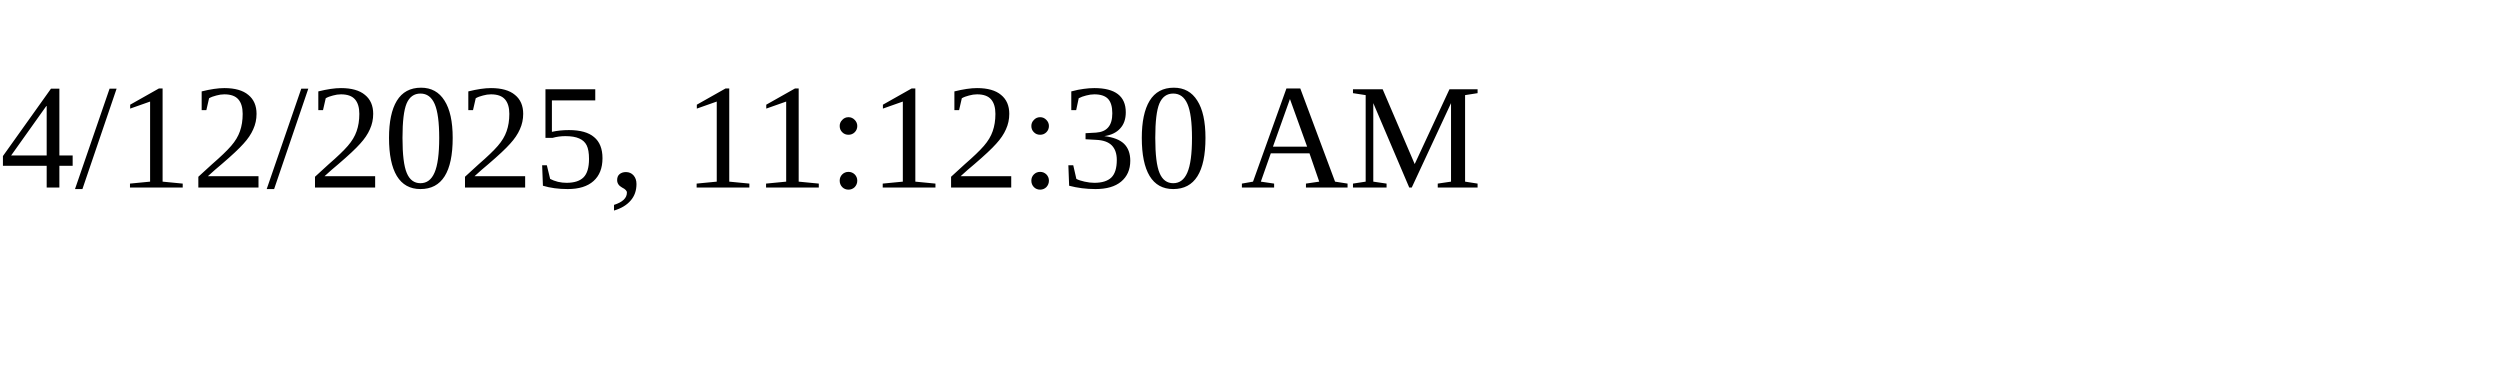
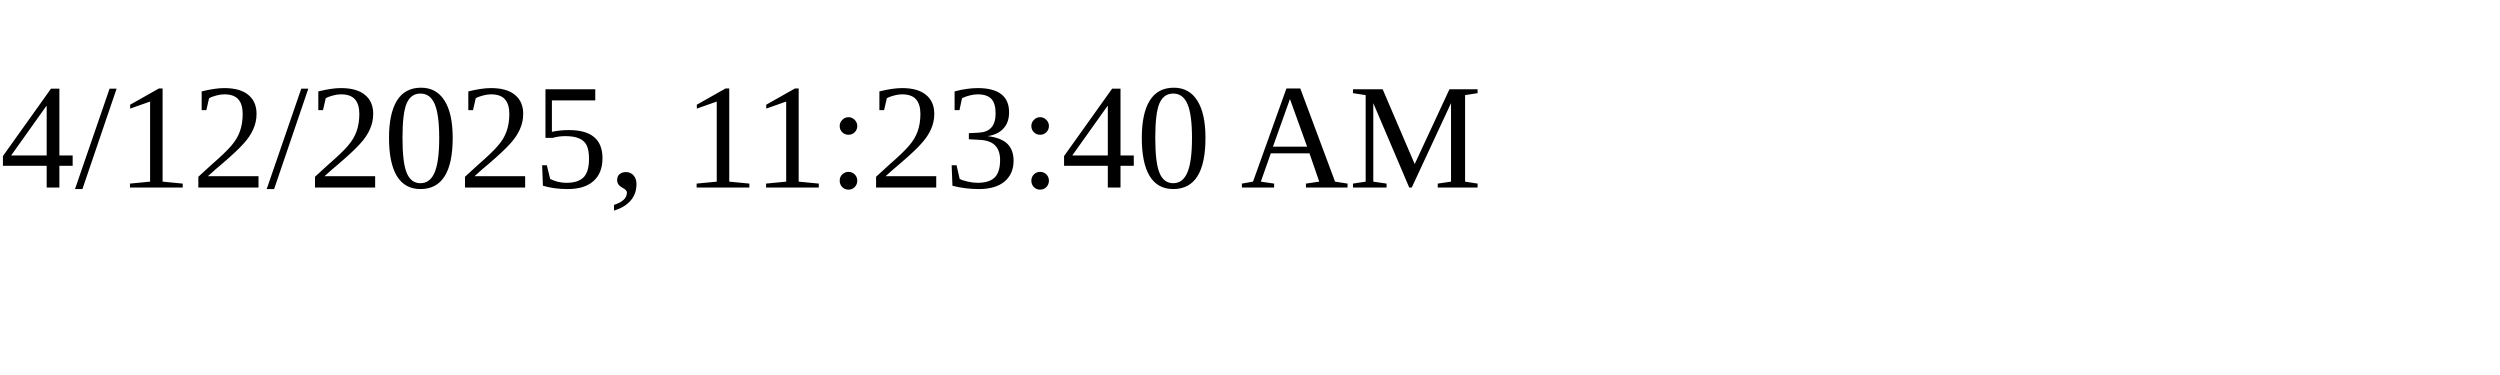
<svg xmlns="http://www.w3.org/2000/svg" height="30" width="200">
-   <text x="0" y="15">4/12/2025, 11:12:30 AM</text>
+   <text x="0" y="15">4/12/2025, 11:23:40 AM</text>
</svg>
